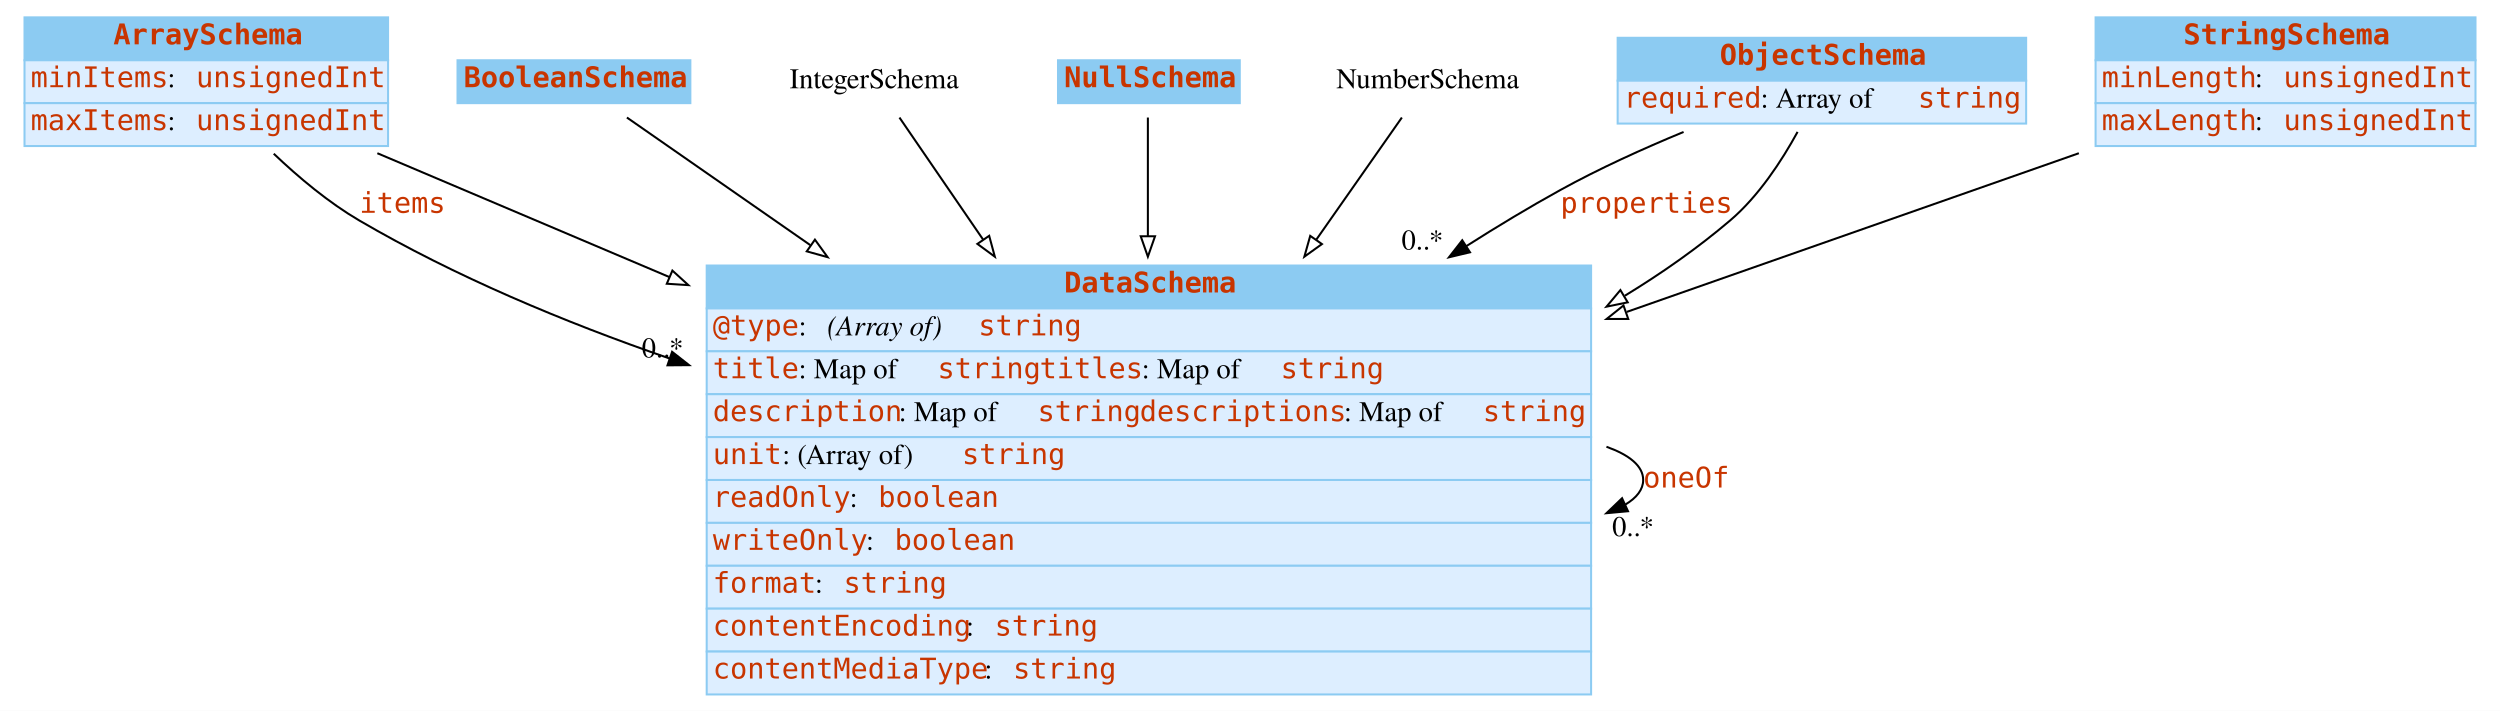
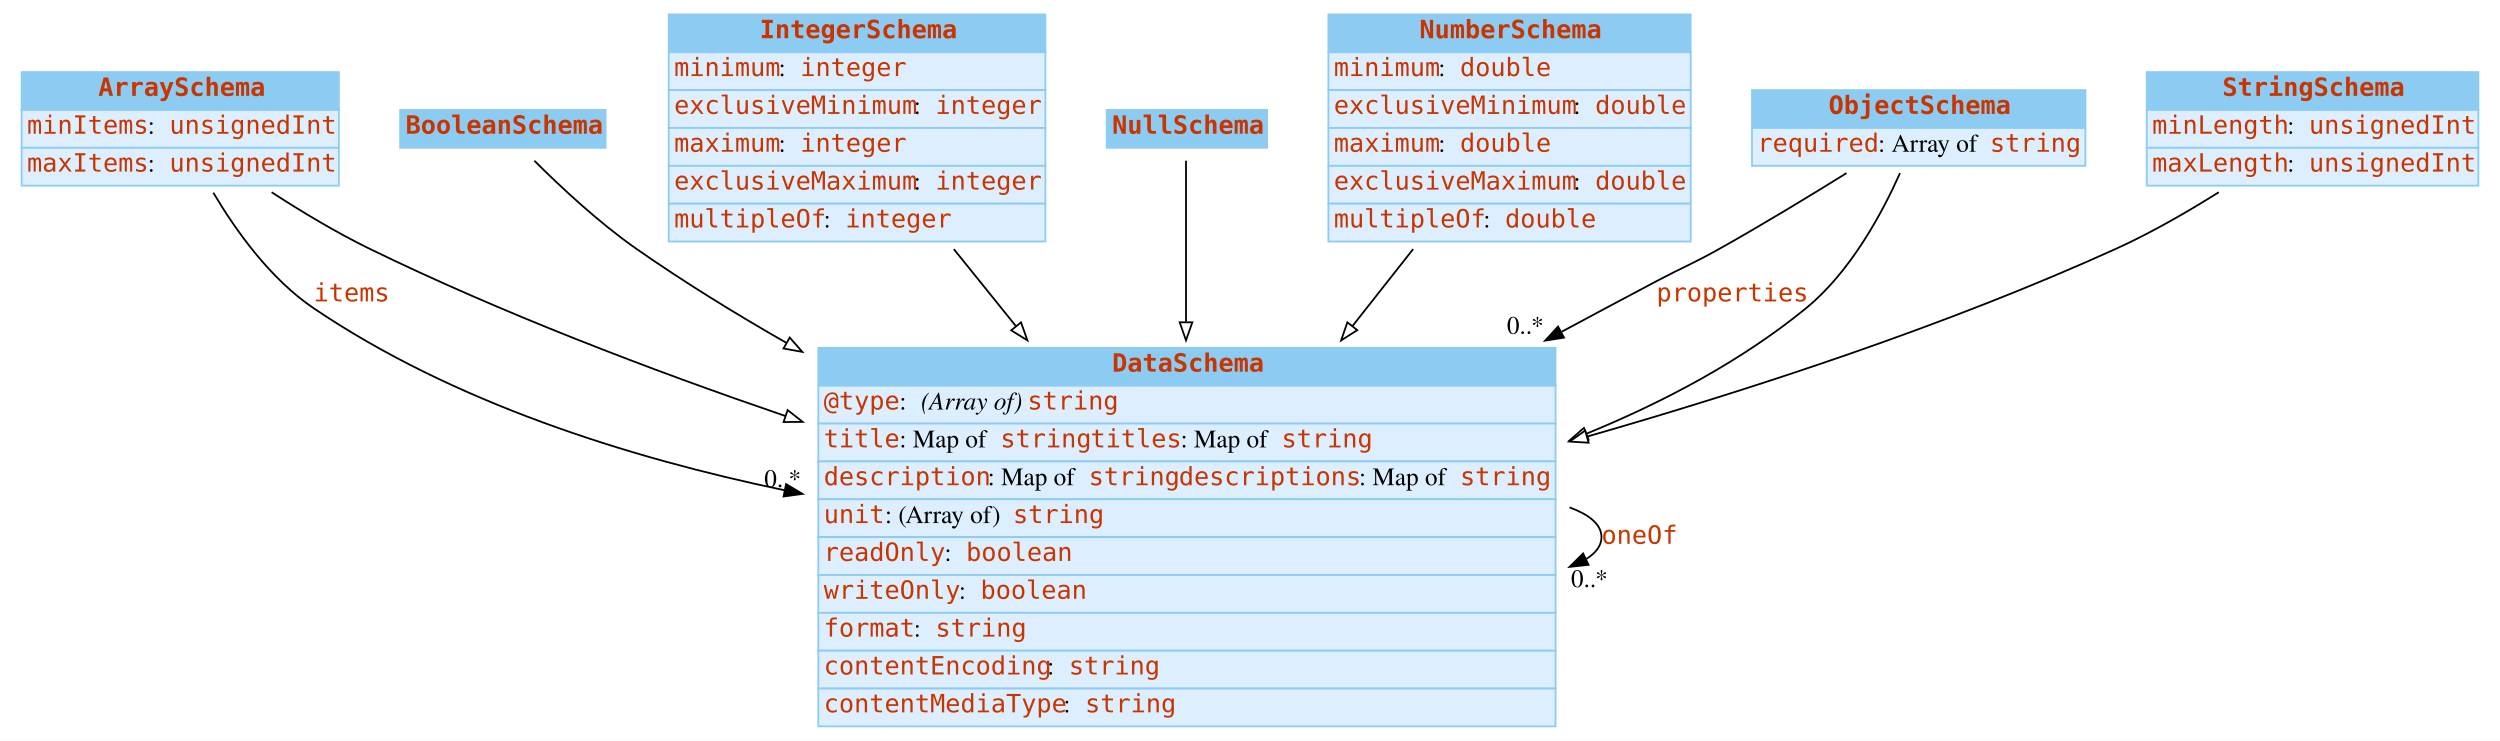
- <svg xmlns="http://www.w3.org/2000/svg" width="1224pt" height="348pt" viewBox="0.00 0.00 1224.00 348.00">
-   <g id="graph0" class="graph" transform="scale(1 1) rotate(0) translate(4 344)">
-     <polygon fill="#ffffff" stroke="transparent" points="-4,4 -4,-344 1220,-344 1220,4 -4,4" />
+ <svg xmlns="http://www.w3.org/2000/svg" width="1387pt" height="411pt" viewBox="0.00 0.00 1387.00 411.00">
+   <g id="graph0" class="graph" transform="scale(1 1) rotate(0) translate(4 407)">
+     <polygon fill="#ffffff" stroke="transparent" points="-4,4 -4,-407 1383,-407 1383,4 -4,4" />
    <g id="node1" class="node">
-       <polygon fill="#8ccbf2" stroke="transparent" points="8,-314.5 8,-335.5 186,-335.5 186,-314.5 8,-314.5" />
-       <polygon fill="none" stroke="#8ccbf2" points="8,-314.5 8,-335.5 186,-335.5 186,-314.5 8,-314.5" />
-       <text text-anchor="start" x="51.5" y="-322.3" font-family="mono" font-weight="bold" font-size="14.00" fill="#c83500">ArraySchema</text>
-       <polygon fill="#ddeeff" stroke="transparent" points="8,-293.5 8,-314.5 186,-314.5 186,-293.5 8,-293.5" />
-       <polygon fill="none" stroke="#8ccbf2" points="8,-293.5 8,-314.5 186,-314.5 186,-293.5 8,-293.5" />
-       <text text-anchor="start" x="11" y="-301.3" font-family="mono" font-size="14.00" fill="#c83500">minItems</text>
-       <text text-anchor="start" x="78" y="-301.3" font-family="Times,serif" font-size="14.00" fill="#000000"> : </text>
-       <text text-anchor="start" x="92" y="-301.3" font-family="mono" font-size="14.00" fill="#c83500">unsignedInt</text>
-       <polygon fill="#ddeeff" stroke="transparent" points="8,-272.5 8,-293.5 186,-293.5 186,-272.5 8,-272.5" />
-       <polygon fill="none" stroke="#8ccbf2" points="8,-272.5 8,-293.5 186,-293.5 186,-272.5 8,-272.5" />
-       <text text-anchor="start" x="11" y="-280.3" font-family="mono" font-size="14.00" fill="#c83500">maxItems</text>
-       <text text-anchor="start" x="78" y="-280.3" font-family="Times,serif" font-size="14.00" fill="#000000"> : </text>
-       <text text-anchor="start" x="92" y="-280.3" font-family="mono" font-size="14.00" fill="#c83500">unsignedInt</text>
+       <polygon fill="#8ccbf2" stroke="transparent" points="8,-346 8,-367 184,-367 184,-346 8,-346" />
+       <polygon fill="none" stroke="#8ccbf2" points="8,-346 8,-367 184,-367 184,-346 8,-346" />
+       <text text-anchor="start" x="50.5" y="-353.8" font-family="mono" font-weight="bold" font-size="14.00" fill="#c83500">ArraySchema</text>
+       <polygon fill="#ddeeff" stroke="transparent" points="8,-325 8,-346 184,-346 184,-325 8,-325" />
+       <polygon fill="none" stroke="#8ccbf2" points="8,-325 8,-346 184,-346 184,-325 8,-325" />
+       <text text-anchor="start" x="11" y="-332.8" font-family="mono" font-size="14.00" fill="#c83500">minItems</text>
+       <text text-anchor="start" x="78" y="-332.8" font-family="Times,serif" font-size="14.00" fill="#000000"> : </text>
+       <text text-anchor="start" x="90" y="-332.8" font-family="mono" font-size="14.00" fill="#c83500">unsignedInt</text>
+       <polygon fill="#ddeeff" stroke="transparent" points="8,-304 8,-325 184,-325 184,-304 8,-304" />
+       <polygon fill="none" stroke="#8ccbf2" points="8,-304 8,-325 184,-325 184,-304 8,-304" />
+       <text text-anchor="start" x="11" y="-311.8" font-family="mono" font-size="14.00" fill="#c83500">maxItems</text>
+       <text text-anchor="start" x="78" y="-311.8" font-family="Times,serif" font-size="14.00" fill="#000000"> : </text>
+       <text text-anchor="start" x="90" y="-311.8" font-family="mono" font-size="14.00" fill="#c83500">unsignedInt</text>
    </g>
    <g id="node3" class="node">
-       <polygon fill="#8ccbf2" stroke="transparent" points="342,-193 342,-214 775,-214 775,-193 342,-193" />
-       <polygon fill="none" stroke="#8ccbf2" points="342,-193 342,-214 775,-214 775,-193 342,-193" />
-       <text text-anchor="start" x="517" y="-200.8" font-family="mono" font-weight="bold" font-size="14.00" fill="#c83500">DataSchema</text>
-       <polygon fill="#ddeeff" stroke="transparent" points="342,-172 342,-193 775,-193 775,-172 342,-172" />
-       <polygon fill="none" stroke="#8ccbf2" points="342,-172 342,-193 775,-193 775,-172 342,-172" />
-       <text text-anchor="start" x="345" y="-179.8" font-family="mono" font-size="14.00" fill="#c83500">@type</text>
-       <text text-anchor="start" x="387" y="-179.8" font-family="Times,serif" font-size="14.00" fill="#000000"> : </text>
-       <text text-anchor="start" x="401" y="-179.8" font-family="Times,serif" font-style="italic" font-size="14.00" fill="#000000">(Array of) </text>
-       <text text-anchor="start" x="475" y="-179.8" font-family="mono" font-size="14.00" fill="#c83500">string</text>
-       <polygon fill="#ddeeff" stroke="transparent" points="342,-151 342,-172 775,-172 775,-151 342,-151" />
-       <polygon fill="none" stroke="#8ccbf2" points="342,-151 342,-172 775,-172 775,-151 342,-151" />
-       <text text-anchor="start" x="345" y="-158.8" font-family="mono" font-size="14.00" fill="#c83500">title</text>
-       <text text-anchor="start" x="387" y="-158.8" font-family="Times,serif" font-size="14.00" fill="#000000"> : Map of </text>
-       <text text-anchor="start" x="455" y="-158.8" font-family="mono" font-size="14.00" fill="#c83500">string</text>
-       <text text-anchor="start" x="505" y="-158.8" font-family="mono" font-size="14.00" fill="#c83500">titles</text>
-       <text text-anchor="start" x="555" y="-158.8" font-family="Times,serif" font-size="14.00" fill="#000000"> : Map of </text>
-       <text text-anchor="start" x="623" y="-158.8" font-family="mono" font-size="14.00" fill="#c83500">string</text>
-       <polygon fill="#ddeeff" stroke="transparent" points="342,-130 342,-151 775,-151 775,-130 342,-130" />
-       <polygon fill="none" stroke="#8ccbf2" points="342,-130 342,-151 775,-151 775,-130 342,-130" />
-       <text text-anchor="start" x="345" y="-137.8" font-family="mono" font-size="14.00" fill="#c83500">description</text>
-       <text text-anchor="start" x="436" y="-137.8" font-family="Times,serif" font-size="14.00" fill="#000000"> : Map of </text>
-       <text text-anchor="start" x="504" y="-137.8" font-family="mono" font-size="14.00" fill="#c83500">string</text>
-       <text text-anchor="start" x="554" y="-137.8" font-family="mono" font-size="14.00" fill="#c83500">descriptions</text>
-       <text text-anchor="start" x="654" y="-137.8" font-family="Times,serif" font-size="14.00" fill="#000000"> : Map of </text>
-       <text text-anchor="start" x="722" y="-137.8" font-family="mono" font-size="14.00" fill="#c83500">string</text>
-       <polygon fill="#ddeeff" stroke="transparent" points="342,-109 342,-130 775,-130 775,-109 342,-109" />
-       <polygon fill="none" stroke="#8ccbf2" points="342,-109 342,-130 775,-130 775,-109 342,-109" />
-       <text text-anchor="start" x="345" y="-116.8" font-family="mono" font-size="14.00" fill="#c83500">unit</text>
-       <text text-anchor="start" x="379" y="-116.8" font-family="Times,serif" font-size="14.00" fill="#000000"> : (Array of) </text>
-       <text text-anchor="start" x="467" y="-116.8" font-family="mono" font-size="14.00" fill="#c83500">string</text>
-       <polygon fill="#ddeeff" stroke="transparent" points="342,-88 342,-109 775,-109 775,-88 342,-88" />
-       <polygon fill="none" stroke="#8ccbf2" points="342,-88 342,-109 775,-109 775,-88 342,-88" />
-       <text text-anchor="start" x="345" y="-95.8" font-family="mono" font-size="14.00" fill="#c83500">readOnly</text>
-       <text text-anchor="start" x="412" y="-95.8" font-family="Times,serif" font-size="14.00" fill="#000000"> : </text>
-       <text text-anchor="start" x="426" y="-95.8" font-family="mono" font-size="14.00" fill="#c83500">boolean</text>
-       <polygon fill="#ddeeff" stroke="transparent" points="342,-67 342,-88 775,-88 775,-67 342,-67" />
-       <polygon fill="none" stroke="#8ccbf2" points="342,-67 342,-88 775,-88 775,-67 342,-67" />
-       <text text-anchor="start" x="345" y="-74.8" font-family="mono" font-size="14.00" fill="#c83500">writeOnly</text>
-       <text text-anchor="start" x="420" y="-74.8" font-family="Times,serif" font-size="14.00" fill="#000000"> : </text>
-       <text text-anchor="start" x="434" y="-74.8" font-family="mono" font-size="14.00" fill="#c83500">boolean</text>
-       <polygon fill="#ddeeff" stroke="transparent" points="342,-46 342,-67 775,-67 775,-46 342,-46" />
-       <polygon fill="none" stroke="#8ccbf2" points="342,-46 342,-67 775,-67 775,-46 342,-46" />
-       <text text-anchor="start" x="345" y="-53.8" font-family="mono" font-size="14.00" fill="#c83500">format</text>
-       <text text-anchor="start" x="395" y="-53.8" font-family="Times,serif" font-size="14.00" fill="#000000"> : </text>
-       <text text-anchor="start" x="409" y="-53.8" font-family="mono" font-size="14.00" fill="#c83500">string</text>
-       <polygon fill="#ddeeff" stroke="transparent" points="342,-25 342,-46 775,-46 775,-25 342,-25" />
-       <polygon fill="none" stroke="#8ccbf2" points="342,-25 342,-46 775,-46 775,-25 342,-25" />
-       <text text-anchor="start" x="345" y="-32.8" font-family="mono" font-size="14.00" fill="#c83500">contentEncoding</text>
-       <text text-anchor="start" x="469" y="-32.8" font-family="Times,serif" font-size="14.00" fill="#000000"> : </text>
-       <text text-anchor="start" x="483" y="-32.8" font-family="mono" font-size="14.00" fill="#c83500">string</text>
-       <polygon fill="#ddeeff" stroke="transparent" points="342,-4 342,-25 775,-25 775,-4 342,-4" />
-       <polygon fill="none" stroke="#8ccbf2" points="342,-4 342,-25 775,-25 775,-4 342,-4" />
-       <text text-anchor="start" x="345" y="-11.8" font-family="mono" font-size="14.00" fill="#c83500">contentMediaType</text>
-       <text text-anchor="start" x="478" y="-11.8" font-family="Times,serif" font-size="14.00" fill="#000000"> : </text>
-       <text text-anchor="start" x="492" y="-11.8" font-family="mono" font-size="14.00" fill="#c83500">string</text>
+       <polygon fill="#8ccbf2" stroke="transparent" points="450,-193 450,-214 859,-214 859,-193 450,-193" />
+       <polygon fill="none" stroke="#8ccbf2" points="450,-193 450,-214 859,-214 859,-193 450,-193" />
+       <text text-anchor="start" x="613" y="-200.8" font-family="mono" font-weight="bold" font-size="14.00" fill="#c83500">DataSchema</text>
+       <polygon fill="#ddeeff" stroke="transparent" points="450,-172 450,-193 859,-193 859,-172 450,-172" />
+       <polygon fill="none" stroke="#8ccbf2" points="450,-172 450,-193 859,-193 859,-172 450,-172" />
+       <text text-anchor="start" x="453" y="-179.8" font-family="mono" font-size="14.00" fill="#c83500">@type</text>
+       <text text-anchor="start" x="495" y="-179.8" font-family="Times,serif" font-size="14.00" fill="#000000"> : </text>
+       <text text-anchor="start" x="507" y="-179.8" font-family="Times,serif" font-style="italic" font-size="14.00" fill="#000000">(Array of) </text>
+       <text text-anchor="start" x="566" y="-179.8" font-family="mono" font-size="14.00" fill="#c83500">string</text>
+       <polygon fill="#ddeeff" stroke="transparent" points="450,-151 450,-172 859,-172 859,-151 450,-151" />
+       <polygon fill="none" stroke="#8ccbf2" points="450,-151 450,-172 859,-172 859,-151 450,-151" />
+       <text text-anchor="start" x="453" y="-158.8" font-family="mono" font-size="14.00" fill="#c83500">title</text>
+       <text text-anchor="start" x="495" y="-158.8" font-family="Times,serif" font-size="14.00" fill="#000000"> : Map of </text>
+       <text text-anchor="start" x="551" y="-158.8" font-family="mono" font-size="14.00" fill="#c83500">string</text>
+       <text text-anchor="start" x="601" y="-158.8" font-family="mono" font-size="14.00" fill="#c83500">titles</text>
+       <text text-anchor="start" x="651" y="-158.8" font-family="Times,serif" font-size="14.00" fill="#000000"> : Map of </text>
+       <text text-anchor="start" x="707" y="-158.8" font-family="mono" font-size="14.00" fill="#c83500">string</text>
+       <polygon fill="#ddeeff" stroke="transparent" points="450,-130 450,-151 859,-151 859,-130 450,-130" />
+       <polygon fill="none" stroke="#8ccbf2" points="450,-130 450,-151 859,-151 859,-130 450,-130" />
+       <text text-anchor="start" x="453" y="-137.8" font-family="mono" font-size="14.00" fill="#c83500">description</text>
+       <text text-anchor="start" x="544" y="-137.8" font-family="Times,serif" font-size="14.00" fill="#000000"> : Map of </text>
+       <text text-anchor="start" x="600" y="-137.8" font-family="mono" font-size="14.00" fill="#c83500">string</text>
+       <text text-anchor="start" x="650" y="-137.8" font-family="mono" font-size="14.00" fill="#c83500">descriptions</text>
+       <text text-anchor="start" x="750" y="-137.8" font-family="Times,serif" font-size="14.00" fill="#000000"> : Map of </text>
+       <text text-anchor="start" x="806" y="-137.8" font-family="mono" font-size="14.00" fill="#c83500">string</text>
+       <polygon fill="#ddeeff" stroke="transparent" points="450,-109 450,-130 859,-130 859,-109 450,-109" />
+       <polygon fill="none" stroke="#8ccbf2" points="450,-109 450,-130 859,-130 859,-109 450,-109" />
+       <text text-anchor="start" x="453" y="-116.8" font-family="mono" font-size="14.00" fill="#c83500">unit</text>
+       <text text-anchor="start" x="487" y="-116.8" font-family="Times,serif" font-size="14.00" fill="#000000"> : (Array of) </text>
+       <text text-anchor="start" x="558" y="-116.8" font-family="mono" font-size="14.00" fill="#c83500">string</text>
+       <polygon fill="#ddeeff" stroke="transparent" points="450,-88 450,-109 859,-109 859,-88 450,-88" />
+       <polygon fill="none" stroke="#8ccbf2" points="450,-88 450,-109 859,-109 859,-88 450,-88" />
+       <text text-anchor="start" x="453" y="-95.8" font-family="mono" font-size="14.00" fill="#c83500">readOnly</text>
+       <text text-anchor="start" x="520" y="-95.8" font-family="Times,serif" font-size="14.00" fill="#000000"> : </text>
+       <text text-anchor="start" x="532" y="-95.8" font-family="mono" font-size="14.00" fill="#c83500">boolean</text>
+       <polygon fill="#ddeeff" stroke="transparent" points="450,-67 450,-88 859,-88 859,-67 450,-67" />
+       <polygon fill="none" stroke="#8ccbf2" points="450,-67 450,-88 859,-88 859,-67 450,-67" />
+       <text text-anchor="start" x="453" y="-74.8" font-family="mono" font-size="14.00" fill="#c83500">writeOnly</text>
+       <text text-anchor="start" x="528" y="-74.8" font-family="Times,serif" font-size="14.00" fill="#000000"> : </text>
+       <text text-anchor="start" x="540" y="-74.8" font-family="mono" font-size="14.00" fill="#c83500">boolean</text>
+       <polygon fill="#ddeeff" stroke="transparent" points="450,-46 450,-67 859,-67 859,-46 450,-46" />
+       <polygon fill="none" stroke="#8ccbf2" points="450,-46 450,-67 859,-67 859,-46 450,-46" />
+       <text text-anchor="start" x="453" y="-53.8" font-family="mono" font-size="14.00" fill="#c83500">format</text>
+       <text text-anchor="start" x="503" y="-53.8" font-family="Times,serif" font-size="14.00" fill="#000000"> : </text>
+       <text text-anchor="start" x="515" y="-53.8" font-family="mono" font-size="14.00" fill="#c83500">string</text>
+       <polygon fill="#ddeeff" stroke="transparent" points="450,-25 450,-46 859,-46 859,-25 450,-25" />
+       <polygon fill="none" stroke="#8ccbf2" points="450,-25 450,-46 859,-46 859,-25 450,-25" />
+       <text text-anchor="start" x="453" y="-32.8" font-family="mono" font-size="14.00" fill="#c83500">contentEncoding</text>
+       <text text-anchor="start" x="577" y="-32.8" font-family="Times,serif" font-size="14.00" fill="#000000"> : </text>
+       <text text-anchor="start" x="589" y="-32.8" font-family="mono" font-size="14.00" fill="#c83500">string</text>
+       <polygon fill="#ddeeff" stroke="transparent" points="450,-4 450,-25 859,-25 859,-4 450,-4" />
+       <polygon fill="none" stroke="#8ccbf2" points="450,-4 450,-25 859,-25 859,-4 450,-4" />
+       <text text-anchor="start" x="453" y="-11.8" font-family="mono" font-size="14.00" fill="#c83500">contentMediaType</text>
+       <text text-anchor="start" x="586" y="-11.8" font-family="Times,serif" font-size="14.00" fill="#000000"> : </text>
+       <text text-anchor="start" x="598" y="-11.8" font-family="mono" font-size="14.00" fill="#c83500">string</text>
    </g>
    <g id="edge3" class="edge">
-       <path fill="none" stroke="#000000" d="M130.02,-268.751C142.297,-257.051 156.928,-244.81 172,-236 218.657,-208.726 271.956,-186.402 323.744,-168.509" />
-       <polygon fill="#000000" stroke="#000000" points="325.058,-171.758 333.394,-165.219 322.8,-165.133 325.058,-171.758" />
-       <text text-anchor="start" x="172" y="-239.8" font-family="mono" font-size="14.00" fill="#c83500">items</text>
-       <text text-anchor="middle" x="320.394" y="-169.019" font-family="Times,serif" font-size="14.00" fill="#000000">0..*</text>
+       <path fill="none" stroke="#000000" d="M114.36,-300.081C127.17,-278.467 146.214,-252.105 170,-236 246.971,-183.885 344.154,-153.149 431.206,-135.023" />
+       <polygon fill="#000000" stroke="#000000" points="432.124,-138.409 441.224,-132.983 430.727,-131.549 432.124,-138.409" />
+       <text text-anchor="start" x="170" y="-239.8" font-family="mono" font-size="14.00" fill="#c83500">items</text>
+       <text text-anchor="middle" x="430.224" y="-136.784" font-family="Times,serif" font-size="14.00" fill="#000000">0..*</text>
    </g>
    <g id="edge4" class="edge">
-       <path fill="none" stroke="#000000" d="M180.751,-268.983C221.401,-251.744 272.476,-230.084 323.796,-208.321" />
-       <polygon fill="#ffffff" stroke="#000000" points="325.2,-211.527 333.04,-204.4 322.467,-205.083 325.2,-211.527" />
+       <path fill="none" stroke="#000000" d="M146.71,-300.343C163.518,-289.431 182.633,-277.957 201,-269 273.971,-233.413 356.942,-201.758 431.758,-176.188" />
+       <polygon fill="#ffffff" stroke="#000000" points="432.97,-179.473 441.311,-172.941 430.717,-172.845 432.97,-179.473" />
    </g>
    <g id="node2" class="node">
-       <polygon fill="#8ccbf2" stroke="transparent" points="220,-293.5 220,-314.5 334,-314.5 334,-293.5 220,-293.5" />
-       <polygon fill="none" stroke="#8ccbf2" points="220,-293.5 220,-314.5 334,-314.5 334,-293.5 220,-293.5" />
-       <text text-anchor="start" x="223" y="-301.3" font-family="mono" font-weight="bold" font-size="14.00" fill="#c83500">BooleanSchema</text>
+       <polygon fill="#8ccbf2" stroke="transparent" points="218,-325 218,-346 332,-346 332,-325 218,-325" />
+       <polygon fill="none" stroke="#8ccbf2" points="218,-325 218,-346 332,-346 332,-325 218,-325" />
+       <text text-anchor="start" x="221" y="-332.8" font-family="mono" font-weight="bold" font-size="14.00" fill="#c83500">BooleanSchema</text>
    </g>
    <g id="edge5" class="edge">
-       <path fill="none" stroke="#000000" d="M302.932,-286.458C324.63,-271.363 357.607,-248.419 392.716,-223.993" />
-       <polygon fill="#ffffff" stroke="#000000" points="394.987,-226.677 401.197,-218.093 390.989,-220.931 394.987,-226.677" />
+       <path fill="none" stroke="#000000" d="M292.461,-317.836C306.812,-303.51 328.111,-283.583 349,-269 375.104,-250.776 403.543,-233.212 432.216,-216.821" />
+       <polygon fill="#ffffff" stroke="#000000" points="434.147,-219.75 441.12,-211.773 430.695,-213.66 434.147,-219.75" />
    </g>
    <g id="edge1" class="edge">
-       <path fill="none" stroke="#000000" d="M782.521,-125.267C793.83,-121.227 800.5,-115.805 800.5,-109 800.5,-104.322 797.347,-100.297 791.702,-96.925" />
-       <polygon fill="#000000" stroke="#000000" points="793.072,-93.703 782.521,-92.733 790.164,-100.07 793.072,-93.703" />
-       <text text-anchor="start" x="800.5" y="-105.3" font-family="mono" font-size="14.00" fill="#c83500">oneOf</text>
-       <text text-anchor="middle" x="795.521" y="-81.532" font-family="Times,serif" font-size="14.00" fill="#000000">0..*</text>
+       <path fill="none" stroke="#000000" d="M866.786,-125.499C877.913,-121.435 884.5,-115.936 884.5,-109 884.5,-104.34 881.527,-100.329 876.201,-96.965" />
+       <polygon fill="#000000" stroke="#000000" points="877.321,-93.623 866.786,-92.501 874.322,-99.948 877.321,-93.623" />
+       <text text-anchor="start" x="884.5" y="-105.3" font-family="mono" font-size="14.00" fill="#c83500">oneOf</text>
+       <text text-anchor="middle" x="877.786" y="-81.301" font-family="Times,serif" font-size="14.00" fill="#000000">0..*</text>
    </g>
    <g id="node4" class="node">
-       <text text-anchor="middle" x="424" y="-300.8" font-family="Times,serif" font-size="14.00" fill="#000000">IntegerSchema</text>
+       <polygon fill="#8ccbf2" stroke="transparent" points="367,-378 367,-399 576,-399 576,-378 367,-378" />
+       <polygon fill="none" stroke="#8ccbf2" points="367,-378 367,-399 576,-399 576,-378 367,-378" />
+       <text text-anchor="start" x="417.5" y="-385.8" font-family="mono" font-weight="bold" font-size="14.00" fill="#c83500">IntegerSchema</text>
+       <polygon fill="#ddeeff" stroke="transparent" points="367,-357 367,-378 576,-378 576,-357 367,-357" />
+       <polygon fill="none" stroke="#8ccbf2" points="367,-357 367,-378 576,-378 576,-357 367,-357" />
+       <text text-anchor="start" x="370" y="-364.8" font-family="mono" font-size="14.00" fill="#c83500">minimum</text>
+       <text text-anchor="start" x="428" y="-364.8" font-family="Times,serif" font-size="14.00" fill="#000000"> : </text>
+       <text text-anchor="start" x="440" y="-364.8" font-family="mono" font-size="14.00" fill="#c83500">integer</text>
+       <polygon fill="#ddeeff" stroke="transparent" points="367,-336 367,-357 576,-357 576,-336 367,-336" />
+       <polygon fill="none" stroke="#8ccbf2" points="367,-336 367,-357 576,-357 576,-336 367,-336" />
+       <text text-anchor="start" x="370" y="-343.8" font-family="mono" font-size="14.00" fill="#c83500">exclusiveMinimum</text>
+       <text text-anchor="start" x="503" y="-343.8" font-family="Times,serif" font-size="14.00" fill="#000000"> : </text>
+       <text text-anchor="start" x="515" y="-343.8" font-family="mono" font-size="14.00" fill="#c83500">integer</text>
+       <polygon fill="#ddeeff" stroke="transparent" points="367,-315 367,-336 576,-336 576,-315 367,-315" />
+       <polygon fill="none" stroke="#8ccbf2" points="367,-315 367,-336 576,-336 576,-315 367,-315" />
+       <text text-anchor="start" x="370" y="-322.8" font-family="mono" font-size="14.00" fill="#c83500">maximum</text>
+       <text text-anchor="start" x="428" y="-322.8" font-family="Times,serif" font-size="14.00" fill="#000000"> : </text>
+       <text text-anchor="start" x="440" y="-322.8" font-family="mono" font-size="14.00" fill="#c83500">integer</text>
+       <polygon fill="#ddeeff" stroke="transparent" points="367,-294 367,-315 576,-315 576,-294 367,-294" />
+       <polygon fill="none" stroke="#8ccbf2" points="367,-294 367,-315 576,-315 576,-294 367,-294" />
+       <text text-anchor="start" x="370" y="-301.8" font-family="mono" font-size="14.00" fill="#c83500">exclusiveMaximum</text>
+       <text text-anchor="start" x="503" y="-301.8" font-family="Times,serif" font-size="14.00" fill="#000000"> : </text>
+       <text text-anchor="start" x="515" y="-301.8" font-family="mono" font-size="14.00" fill="#c83500">integer</text>
+       <polygon fill="#ddeeff" stroke="transparent" points="367,-273 367,-294 576,-294 576,-273 367,-273" />
+       <polygon fill="none" stroke="#8ccbf2" points="367,-273 367,-294 576,-294 576,-273 367,-273" />
+       <text text-anchor="start" x="370" y="-280.8" font-family="mono" font-size="14.00" fill="#c83500">multipleOf</text>
+       <text text-anchor="start" x="453" y="-280.8" font-family="Times,serif" font-size="14.00" fill="#000000"> : </text>
+       <text text-anchor="start" x="465" y="-280.8" font-family="mono" font-size="14.00" fill="#c83500">integer</text>
    </g>
    <g id="edge6" class="edge">
-       <path fill="none" stroke="#000000" d="M436.366,-286.458C446.335,-271.914 461.296,-250.086 477.349,-226.665" />
-       <polygon fill="#ffffff" stroke="#000000" points="480.3,-228.551 483.067,-218.324 474.526,-224.594 480.3,-228.551" />
+       <path fill="none" stroke="#000000" d="M525.163,-268.814C536.012,-255.356 547.707,-240.85 559.468,-226.261" />
+       <polygon fill="#ffffff" stroke="#000000" points="562.453,-228.135 566.004,-218.154 557.003,-223.742 562.453,-228.135" />
    </g>
    <g id="node5" class="node">
-       <polygon fill="#8ccbf2" stroke="transparent" points="514,-293.5 514,-314.5 603,-314.5 603,-293.5 514,-293.5" />
-       <polygon fill="none" stroke="#8ccbf2" points="514,-293.5 514,-314.5 603,-314.5 603,-293.5 514,-293.5" />
-       <text text-anchor="start" x="517" y="-301.3" font-family="mono" font-weight="bold" font-size="14.00" fill="#c83500">NullSchema</text>
+       <polygon fill="#8ccbf2" stroke="transparent" points="610,-325 610,-346 699,-346 699,-325 610,-325" />
+       <polygon fill="none" stroke="#8ccbf2" points="610,-325 610,-346 699,-346 699,-325 610,-325" />
+       <text text-anchor="start" x="613" y="-332.8" font-family="mono" font-weight="bold" font-size="14.00" fill="#c83500">NullSchema</text>
    </g>
    <g id="edge7" class="edge">
-       <path fill="none" stroke="#000000" d="M558,-286.458C558,-272.296 558,-251.225 558,-228.503" />
-       <polygon fill="#ffffff" stroke="#000000" points="561.5,-228.324 558,-218.324 554.5,-228.324 561.5,-228.324" />
+       <path fill="none" stroke="#000000" d="M654,-317.807C654,-297.699 654,-263.505 654,-228.544" />
+       <polygon fill="#ffffff" stroke="#000000" points="657.5,-228.181 654,-218.181 650.5,-228.181 657.5,-228.181" />
    </g>
    <g id="node6" class="node">
-       <text text-anchor="middle" x="695" y="-300.8" font-family="Times,serif" font-size="14.00" fill="#000000">NumberSchema</text>
+       <polygon fill="#8ccbf2" stroke="transparent" points="733,-378 733,-399 934,-399 934,-378 733,-378" />
+       <polygon fill="none" stroke="#8ccbf2" points="733,-378 733,-399 934,-399 934,-378 733,-378" />
+       <text text-anchor="start" x="783.5" y="-385.8" font-family="mono" font-weight="bold" font-size="14.00" fill="#c83500">NumberSchema</text>
+       <polygon fill="#ddeeff" stroke="transparent" points="733,-357 733,-378 934,-378 934,-357 733,-357" />
+       <polygon fill="none" stroke="#8ccbf2" points="733,-357 733,-378 934,-378 934,-357 733,-357" />
+       <text text-anchor="start" x="736" y="-364.8" font-family="mono" font-size="14.00" fill="#c83500">minimum</text>
+       <text text-anchor="start" x="794" y="-364.8" font-family="Times,serif" font-size="14.00" fill="#000000"> : </text>
+       <text text-anchor="start" x="806" y="-364.8" font-family="mono" font-size="14.00" fill="#c83500">double</text>
+       <polygon fill="#ddeeff" stroke="transparent" points="733,-336 733,-357 934,-357 934,-336 733,-336" />
+       <polygon fill="none" stroke="#8ccbf2" points="733,-336 733,-357 934,-357 934,-336 733,-336" />
+       <text text-anchor="start" x="736" y="-343.8" font-family="mono" font-size="14.00" fill="#c83500">exclusiveMinimum</text>
+       <text text-anchor="start" x="869" y="-343.8" font-family="Times,serif" font-size="14.00" fill="#000000"> : </text>
+       <text text-anchor="start" x="881" y="-343.8" font-family="mono" font-size="14.00" fill="#c83500">double</text>
+       <polygon fill="#ddeeff" stroke="transparent" points="733,-315 733,-336 934,-336 934,-315 733,-315" />
+       <polygon fill="none" stroke="#8ccbf2" points="733,-315 733,-336 934,-336 934,-315 733,-315" />
+       <text text-anchor="start" x="736" y="-322.8" font-family="mono" font-size="14.00" fill="#c83500">maximum</text>
+       <text text-anchor="start" x="794" y="-322.8" font-family="Times,serif" font-size="14.00" fill="#000000"> : </text>
+       <text text-anchor="start" x="806" y="-322.8" font-family="mono" font-size="14.00" fill="#c83500">double</text>
+       <polygon fill="#ddeeff" stroke="transparent" points="733,-294 733,-315 934,-315 934,-294 733,-294" />
+       <polygon fill="none" stroke="#8ccbf2" points="733,-294 733,-315 934,-315 934,-294 733,-294" />
+       <text text-anchor="start" x="736" y="-301.8" font-family="mono" font-size="14.00" fill="#c83500">exclusiveMaximum</text>
+       <text text-anchor="start" x="869" y="-301.8" font-family="Times,serif" font-size="14.00" fill="#000000"> : </text>
+       <text text-anchor="start" x="881" y="-301.8" font-family="mono" font-size="14.00" fill="#c83500">double</text>
+       <polygon fill="#ddeeff" stroke="transparent" points="733,-273 733,-294 934,-294 934,-273 733,-273" />
+       <polygon fill="none" stroke="#8ccbf2" points="733,-273 733,-294 934,-294 934,-273 733,-273" />
+       <text text-anchor="start" x="736" y="-280.8" font-family="mono" font-size="14.00" fill="#c83500">multipleOf</text>
+       <text text-anchor="start" x="819" y="-280.8" font-family="Times,serif" font-size="14.00" fill="#000000"> : </text>
+       <text text-anchor="start" x="831" y="-280.8" font-family="mono" font-size="14.00" fill="#c83500">double</text>
    </g>
    <g id="edge8" class="edge">
-       <path fill="none" stroke="#000000" d="M682.357,-286.458C672.165,-271.914 656.869,-250.086 640.456,-226.665" />
-       <polygon fill="#ffffff" stroke="#000000" points="643.216,-224.505 634.611,-218.324 637.483,-228.522 643.216,-224.505" />
+       <path fill="none" stroke="#000000" d="M780.021,-268.814C769.409,-255.356 757.97,-240.85 746.466,-226.261" />
+       <polygon fill="#ffffff" stroke="#000000" points="749.013,-223.839 740.073,-218.154 743.516,-228.173 749.013,-223.839" />
    </g>
    <g id="node7" class="node">
-       <polygon fill="#8ccbf2" stroke="transparent" points="788,-304.5 788,-325.5 988,-325.5 988,-304.5 788,-304.5" />
-       <polygon fill="none" stroke="#8ccbf2" points="788,-304.5 788,-325.5 988,-325.5 988,-304.5 788,-304.5" />
-       <text text-anchor="start" x="838" y="-312.3" font-family="mono" font-weight="bold" font-size="14.00" fill="#c83500">ObjectSchema</text>
-       <polygon fill="#ddeeff" stroke="transparent" points="788,-283.5 788,-304.5 988,-304.5 988,-283.5 788,-283.5" />
-       <polygon fill="none" stroke="#8ccbf2" points="788,-283.5 788,-304.5 988,-304.5 988,-283.5 788,-283.5" />
-       <text text-anchor="start" x="791" y="-291.3" font-family="mono" font-size="14.00" fill="#c83500">required</text>
-       <text text-anchor="start" x="858" y="-291.3" font-family="Times,serif" font-size="14.00" fill="#000000"> : Array of </text>
-       <text text-anchor="start" x="935" y="-291.3" font-family="mono" font-size="14.00" fill="#c83500">string</text>
+       <polygon fill="#8ccbf2" stroke="transparent" points="968,-336 968,-357 1153,-357 1153,-336 968,-336" />
+       <polygon fill="none" stroke="#8ccbf2" points="968,-336 968,-357 1153,-357 1153,-336 968,-336" />
+       <text text-anchor="start" x="1010.5" y="-343.8" font-family="mono" font-weight="bold" font-size="14.00" fill="#c83500">ObjectSchema</text>
+       <polygon fill="#ddeeff" stroke="transparent" points="968,-315 968,-336 1153,-336 1153,-315 968,-315" />
+       <polygon fill="none" stroke="#8ccbf2" points="968,-315 968,-336 1153,-336 1153,-315 968,-315" />
+       <text text-anchor="start" x="971" y="-322.8" font-family="mono" font-size="14.00" fill="#c83500">required</text>
+       <text text-anchor="start" x="1038" y="-322.8" font-family="Times,serif" font-size="14.00" fill="#000000"> : Array of </text>
+       <text text-anchor="start" x="1100" y="-322.8" font-family="mono" font-size="14.00" fill="#c83500">string</text>
    </g>
    <g id="edge2" class="edge">
-       <path fill="none" stroke="#000000" d="M820.277,-279.4C800.433,-271.196 778.978,-261.474 760,-251 744.721,-242.567 729.193,-233.226 713.881,-223.477" />
-       <polygon fill="#000000" stroke="#000000" points="715.704,-220.488 705.4,-218.023 711.918,-226.376 715.704,-220.488" />
-       <text text-anchor="start" x="760" y="-239.8" font-family="mono" font-size="14.00" fill="#c83500">properties</text>
-       <text text-anchor="middle" x="692.4" y="-221.823" font-family="Times,serif" font-size="14.00" fill="#000000">0..*</text>
+       <path fill="none" stroke="#000000" d="M1020.438,-310.954C999.678,-298.055 973.697,-282.288 950,-269 934.743,-260.445 930.462,-259.18 915,-251 897.916,-241.961 880.241,-232.526 862.515,-223.005" />
+       <polygon fill="#000000" stroke="#000000" points="863.709,-219.673 853.244,-218.019 860.394,-225.838 863.709,-219.673" />
+       <text text-anchor="start" x="915" y="-239.8" font-family="mono" font-size="14.00" fill="#c83500">properties</text>
+       <text text-anchor="middle" x="842.244" y="-221.819" font-family="Times,serif" font-size="14.00" fill="#000000">0..*</text>
    </g>
    <g id="edge9" class="edge">
-       <path fill="none" stroke="#000000" d="M876.091,-279.427C868.304,-265.187 856.987,-247.886 843,-236 827.215,-222.585 809.785,-210.345 791.556,-199.226" />
-       <polygon fill="#ffffff" stroke="#000000" points="792.928,-195.97 782.546,-193.858 789.345,-201.983 792.928,-195.97" />
+       <path fill="none" stroke="#000000" d="M1050.116,-310.937C1040.081,-288.46 1022.525,-256.025 998,-236 962.396,-206.928 919.511,-184.153 876.285,-166.435" />
+       <polygon fill="#ffffff" stroke="#000000" points="877.351,-163.092 866.767,-162.616 874.744,-169.588 877.351,-163.092" />
    </g>
    <g id="node8" class="node">
-       <polygon fill="#8ccbf2" stroke="transparent" points="1022,-314.5 1022,-335.5 1208,-335.5 1208,-314.5 1022,-314.5" />
-       <polygon fill="none" stroke="#8ccbf2" points="1022,-314.5 1022,-335.5 1208,-335.5 1208,-314.5 1022,-314.5" />
-       <text text-anchor="start" x="1065" y="-322.3" font-family="mono" font-weight="bold" font-size="14.00" fill="#c83500">StringSchema</text>
-       <polygon fill="#ddeeff" stroke="transparent" points="1022,-293.5 1022,-314.5 1208,-314.5 1208,-293.5 1022,-293.5" />
-       <polygon fill="none" stroke="#8ccbf2" points="1022,-293.5 1022,-314.5 1208,-314.5 1208,-293.5 1022,-293.5" />
-       <text text-anchor="start" x="1025" y="-301.3" font-family="mono" font-size="14.00" fill="#c83500">minLength</text>
-       <text text-anchor="start" x="1100" y="-301.3" font-family="Times,serif" font-size="14.00" fill="#000000"> : </text>
-       <text text-anchor="start" x="1114" y="-301.3" font-family="mono" font-size="14.00" fill="#c83500">unsignedInt</text>
-       <polygon fill="#ddeeff" stroke="transparent" points="1022,-272.5 1022,-293.5 1208,-293.5 1208,-272.5 1022,-272.5" />
-       <polygon fill="none" stroke="#8ccbf2" points="1022,-272.5 1022,-293.5 1208,-293.5 1208,-272.5 1022,-272.5" />
-       <text text-anchor="start" x="1025" y="-280.3" font-family="mono" font-size="14.00" fill="#c83500">maxLength</text>
-       <text text-anchor="start" x="1100" y="-280.3" font-family="Times,serif" font-size="14.00" fill="#000000"> : </text>
-       <text text-anchor="start" x="1114" y="-280.3" font-family="mono" font-size="14.00" fill="#c83500">unsignedInt</text>
+       <polygon fill="#8ccbf2" stroke="transparent" points="1187,-346 1187,-367 1371,-367 1371,-346 1187,-346" />
+       <polygon fill="none" stroke="#8ccbf2" points="1187,-346 1187,-367 1371,-367 1371,-346 1187,-346" />
+       <text text-anchor="start" x="1229" y="-353.8" font-family="mono" font-weight="bold" font-size="14.00" fill="#c83500">StringSchema</text>
+       <polygon fill="#ddeeff" stroke="transparent" points="1187,-325 1187,-346 1371,-346 1371,-325 1187,-325" />
+       <polygon fill="none" stroke="#8ccbf2" points="1187,-325 1187,-346 1371,-346 1371,-325 1187,-325" />
+       <text text-anchor="start" x="1190" y="-332.8" font-family="mono" font-size="14.00" fill="#c83500">minLength</text>
+       <text text-anchor="start" x="1265" y="-332.8" font-family="Times,serif" font-size="14.00" fill="#000000"> : </text>
+       <text text-anchor="start" x="1277" y="-332.8" font-family="mono" font-size="14.00" fill="#c83500">unsignedInt</text>
+       <polygon fill="#ddeeff" stroke="transparent" points="1187,-304 1187,-325 1371,-325 1371,-304 1187,-304" />
+       <polygon fill="none" stroke="#8ccbf2" points="1187,-304 1187,-325 1371,-325 1371,-304 1187,-304" />
+       <text text-anchor="start" x="1190" y="-311.8" font-family="mono" font-size="14.00" fill="#c83500">maxLength</text>
+       <text text-anchor="start" x="1265" y="-311.8" font-family="Times,serif" font-size="14.00" fill="#000000"> : </text>
+       <text text-anchor="start" x="1277" y="-311.8" font-family="mono" font-size="14.00" fill="#c83500">unsignedInt</text>
    </g>
    <g id="edge10" class="edge">
-       <path fill="none" stroke="#000000" d="M1013.809,-268.983C951.848,-247.236 869.844,-218.453 792.487,-191.302" />
-       <polygon fill="#ffffff" stroke="#000000" points="793.184,-187.837 782.589,-187.828 790.865,-194.442 793.184,-187.837" />
+       <path fill="none" stroke="#000000" d="M1226.969,-300.35C1209.392,-289.313 1189.318,-277.764 1170,-269 1076.783,-226.709 969.265,-191.398 876.581,-164.801" />
+       <polygon fill="#ffffff" stroke="#000000" points="877.374,-161.387 866.797,-162.01 875.454,-168.119 877.374,-161.387" />
    </g>
  </g>
</svg>
